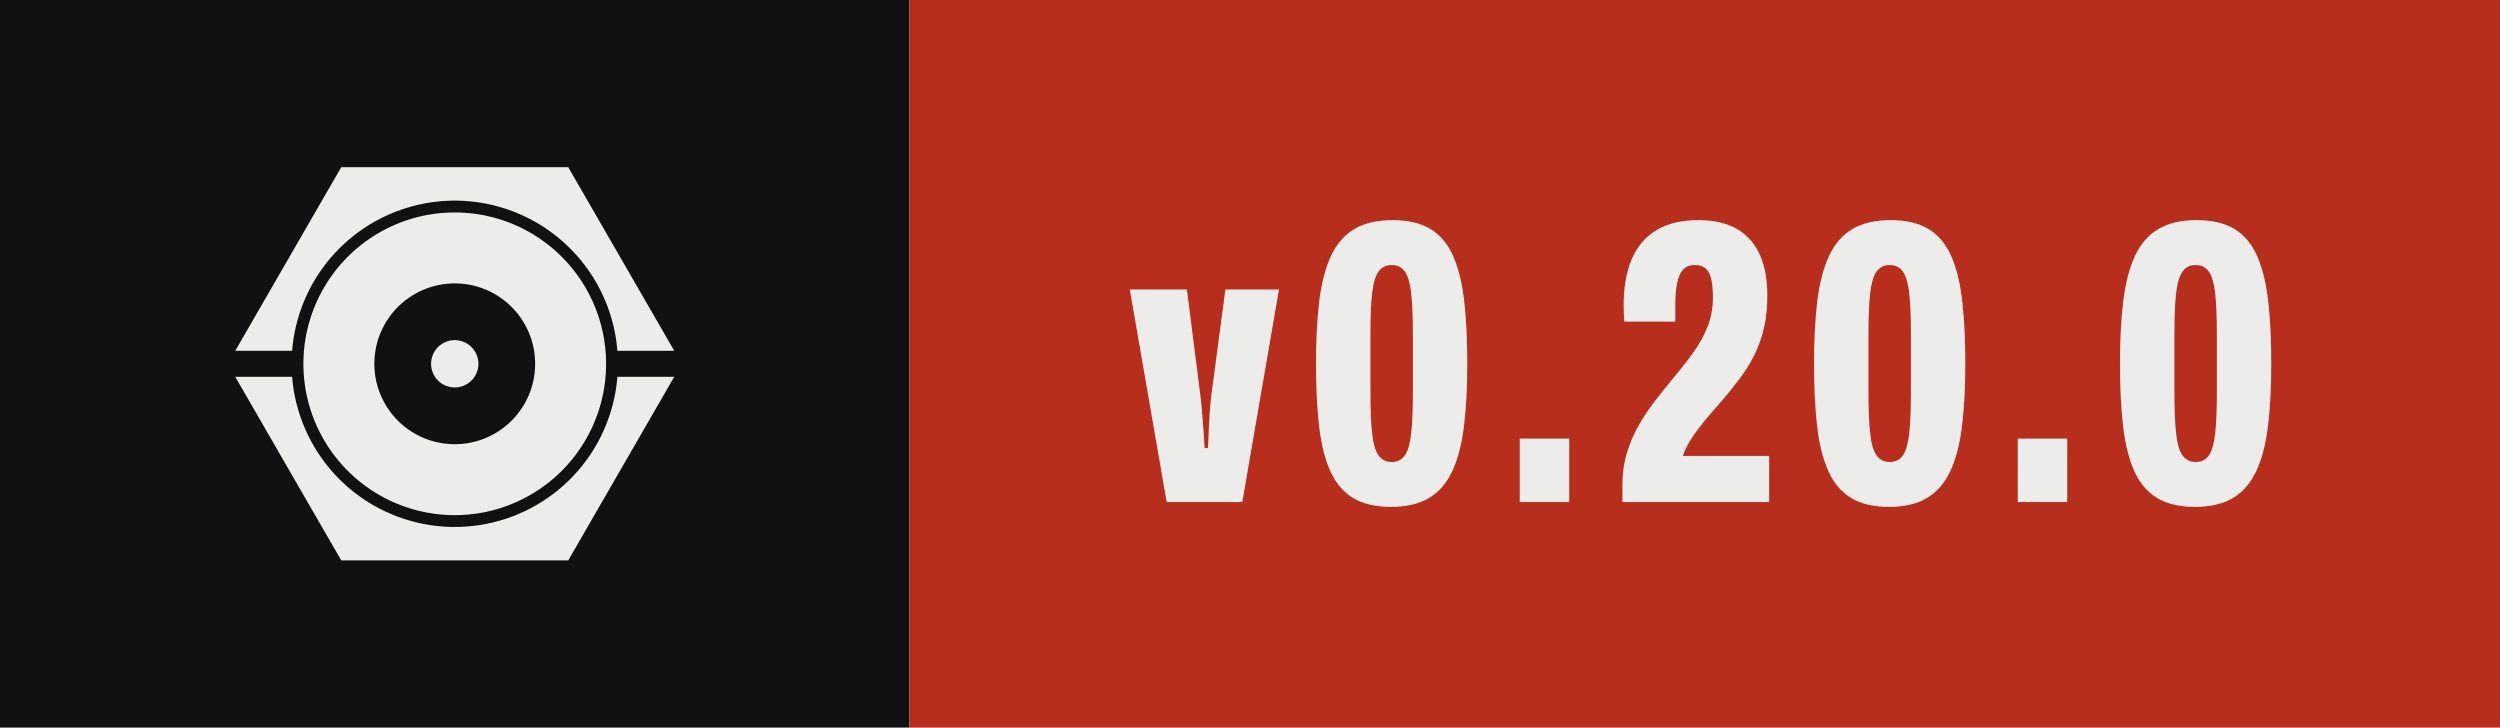
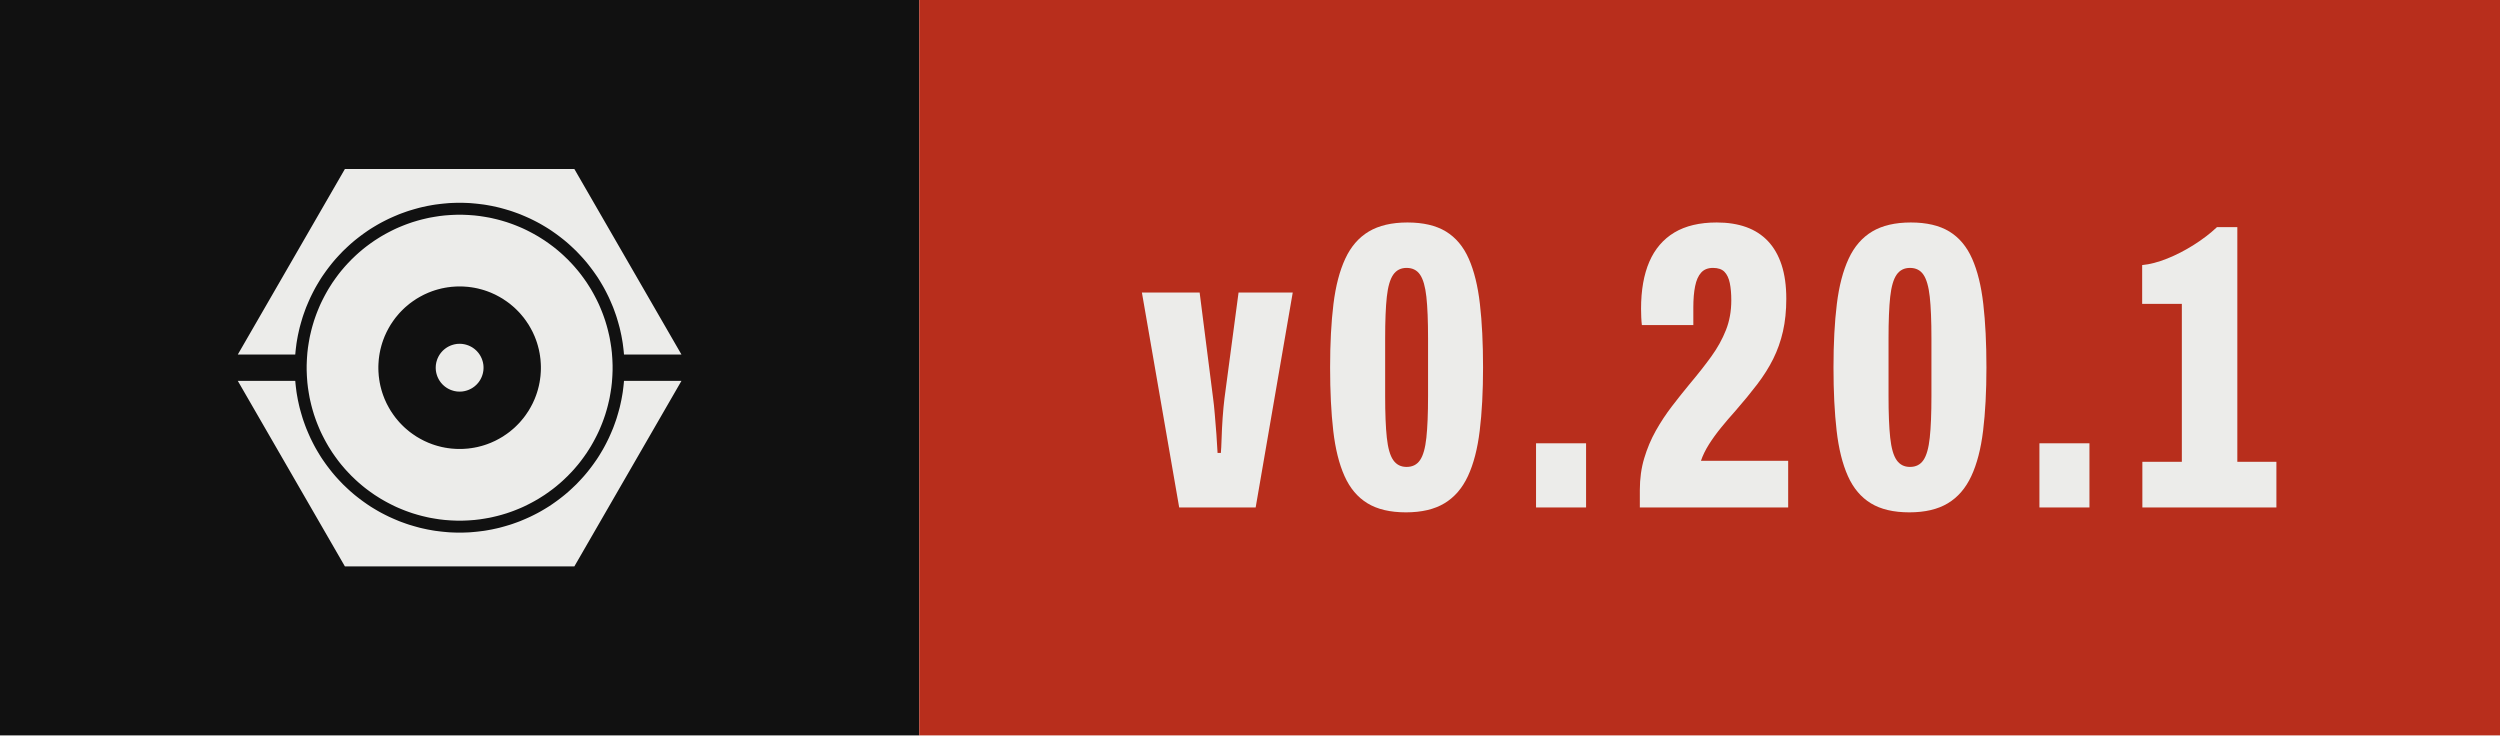
- <svg xmlns="http://www.w3.org/2000/svg" width="68.72" height="20.00" viewBox="0 0 68.72 20.00" role="img" aria-label="Version 0.20.0, released with Presswerk">
+ <svg xmlns="http://www.w3.org/2000/svg" width="67.99" height="20.00" viewBox="0 0 67.99 20.00" role="img" aria-label="Version 0.20.1, released with Presswerk">
  <rect class="field" width="25.00" height="20" fill="#111111" />
-   <rect x="25.00" width="43.72" height="20" fill="#B82E1C" />
+   <rect x="25.00" width="42.99" height="20" fill="#B82E1C" />
  <path class="icon" d="M15.61,47.25L15.62,47.18L15.67,46.62L15.73,46.06L15.80,45.50L15.87,44.94L15.96,44.38L16.06,43.82L16.16,43.27L16.28,42.72L16.40,42.17L16.53,41.62L16.68,41.07L16.83,40.53L16.99,39.99L17.15,39.45L17.33,38.91L17.52,38.38L17.71,37.85L17.91,37.32L18.13,36.80L18.35,36.28L18.58,35.76L18.81,35.25L19.06,34.74L19.31,34.24L19.57,33.74L19.84,33.24L20.12,32.75L20.41,32.26L20.70,31.78L21.00,31.30L21.31,30.83L21.63,30.37L21.96,29.90L22.29,29.45L22.63,29.00L22.98,28.55L23.33,28.11L23.69,27.68L24.06,27.25L24.44,26.83L24.82,26.42L25.21,26.01L25.60,25.60L26.01,25.21L26.42,24.82L26.83,24.44L27.25,24.06L27.68,23.69L28.11,23.33L28.55,22.98L29.00,22.63L29.45,22.29L29.90,21.96L30.37,21.63L30.83,21.31L31.30,21.00L31.78,20.70L32.26,20.41L32.75,20.12L33.24,19.84L33.74,19.57L34.24,19.31L34.74,19.06L35.25,18.81L35.76,18.58L36.28,18.35L36.80,18.13L37.32,17.91L37.85,17.71L38.38,17.52L38.91,17.33L39.45,17.15L39.99,16.99L40.53,16.83L41.07,16.68L41.62,16.53L42.17,16.40L42.72,16.28L43.27,16.16L43.82,16.06L44.38,15.96L44.94,15.87L45.50,15.80L46.06,15.73L46.62,15.67L47.18,15.62L47.74,15.57L48.31,15.54L48.87,15.52L49.44,15.50L50.00,15.50L50.56,15.50L51.13,15.52L51.69,15.54L52.26,15.57L52.82,15.62L53.38,15.67L53.94,15.73L54.50,15.80L55.06,15.87L55.62,15.96L56.18,16.06L56.73,16.16L57.28,16.28L57.83,16.40L58.38,16.53L58.93,16.68L59.47,16.83L60.01,16.99L60.55,17.15L61.09,17.33L61.62,17.52L62.15,17.71L62.68,17.91L63.20,18.13L63.72,18.35L64.24,18.58L64.75,18.81L65.26,19.06L65.76,19.31L66.26,19.57L66.76,19.84L67.25,20.12L67.74,20.41L68.22,20.70L68.70,21.00L69.17,21.31L69.63,21.63L70.10,21.96L70.55,22.29L71.00,22.63L71.45,22.98L71.89,23.33L72.32,23.69L72.75,24.06L73.17,24.44L73.58,24.82L73.99,25.21L74.40,25.60L74.79,26.01L75.18,26.42L75.56,26.83L75.94,27.25L76.31,27.68L76.67,28.11L77.02,28.55L77.37,29.00L77.71,29.45L78.04,29.90L78.37,30.37L78.69,30.83L79.00,31.30L79.30,31.78L79.59,32.26L79.88,32.75L80.16,33.24L80.43,33.74L80.69,34.24L80.94,34.74L81.19,35.25L81.42,35.76L81.65,36.28L81.87,36.80L82.09,37.32L82.29,37.85L82.48,38.38L82.67,38.91L82.85,39.45L83.01,39.99L83.17,40.53L83.32,41.07L83.47,41.62L83.60,42.17L83.72,42.72L83.84,43.27L83.94,43.82L84.04,44.38L84.13,44.94L84.20,45.50L84.27,46.06L84.33,46.62L84.38,47.18L84.39,47.25L96.41,47.25L74.00,8.43L26.00,8.43L3.59,47.25ZM81.96,48.43L81.93,47.91L81.89,47.38L81.85,46.86L81.79,46.34L81.73,45.82L81.65,45.30L81.57,44.79L81.48,44.27L81.39,43.76L81.28,43.24L81.16,42.73L81.04,42.22L80.91,41.72L80.77,41.21L80.62,40.71L80.47,40.21L80.30,39.71L80.13,39.22L79.95,38.73L79.76,38.24L79.56,37.75L79.36,37.27L79.15,36.79L78.93,36.32L78.70,35.85L78.46,35.38L78.22,34.92L77.97,34.46L77.71,34.00L77.45,33.55L77.17,33.10L76.89,32.66L76.61,32.22L76.31,31.79L76.01,31.36L75.70,30.94L75.39,30.52L75.07,30.11L74.74,29.70L74.40,29.30L74.06,28.90L73.71,28.51L73.36,28.13L72.99,27.75L72.63,27.37L72.25,27.01L71.87,26.64L71.49,26.29L71.10,25.94L70.70,25.60L70.30,25.26L69.89,24.93L69.48,24.61L69.06,24.30L68.64,23.99L68.21,23.69L67.78,23.39L67.34,23.11L66.90,22.83L66.45,22.55L66.00,22.29L65.54,22.03L65.08,21.78L64.62,21.54L64.15,21.30L63.68,21.07L63.21,20.85L62.73,20.64L62.25,20.44L61.76,20.24L61.27,20.05L60.78,19.87L60.29,19.70L59.79,19.53L59.29,19.38L58.79,19.23L58.28,19.09L57.78,18.96L57.27,18.84L56.76,18.72L56.24,18.61L55.73,18.52L55.21,18.43L54.70,18.35L54.18,18.27L53.66,18.21L53.14,18.15L52.62,18.11L52.09,18.07L51.57,18.04L51.05,18.02L50.52,18.00L50.00,18.00L49.48,18.00L48.95,18.02L48.43,18.04L47.91,18.07L47.38,18.11L46.86,18.15L46.34,18.21L45.82,18.27L45.30,18.35L44.79,18.43L44.27,18.52L43.76,18.61L43.24,18.72L42.73,18.84L42.22,18.96L41.72,19.09L41.21,19.23L40.71,19.38L40.21,19.53L39.71,19.70L39.22,19.87L38.73,20.05L38.24,20.24L37.75,20.44L37.27,20.64L36.79,20.85L36.32,21.07L35.85,21.30L35.38,21.54L34.92,21.78L34.46,22.03L34.00,22.29L33.55,22.55L33.10,22.83L32.66,23.11L32.22,23.39L31.79,23.69L31.36,23.99L30.94,24.30L30.52,24.61L30.11,24.93L29.70,25.26L29.30,25.60L28.90,25.94L28.51,26.29L28.13,26.64L27.75,27.01L27.37,27.37L27.01,27.75L26.64,28.13L26.29,28.51L25.94,28.90L25.60,29.30L25.26,29.70L24.93,30.11L24.61,30.52L24.30,30.94L23.99,31.36L23.69,31.79L23.39,32.22L23.11,32.66L22.83,33.10L22.55,33.55L22.29,34.00L22.03,34.46L21.78,34.92L21.54,35.38L21.30,35.85L21.07,36.32L20.85,36.79L20.64,37.27L20.44,37.75L20.24,38.24L20.05,38.73L19.87,39.22L19.70,39.71L19.53,40.21L19.38,40.71L19.23,41.21L19.09,41.72L18.96,42.22L18.84,42.73L18.72,43.24L18.61,43.76L18.52,44.27L18.43,44.79L18.35,45.30L18.27,45.82L18.21,46.34L18.15,46.86L18.11,47.38L18.07,47.91L18.04,48.43L18.02,48.95L18.00,49.48L18.00,50.00L18.00,50.52L18.02,51.05L18.04,51.57L18.07,52.09L18.11,52.62L18.15,53.14L18.21,53.66L18.27,54.18L18.35,54.70L18.43,55.21L18.52,55.73L18.61,56.24L18.72,56.76L18.84,57.27L18.96,57.78L19.09,58.28L19.23,58.79L19.38,59.29L19.53,59.79L19.70,60.29L19.87,60.78L20.05,61.27L20.24,61.76L20.44,62.25L20.64,62.73L20.85,63.21L21.07,63.68L21.30,64.15L21.54,64.62L21.78,65.08L22.03,65.54L22.29,66.00L22.55,66.45L22.83,66.90L23.11,67.34L23.39,67.78L23.69,68.21L23.99,68.64L24.30,69.06L24.61,69.48L24.93,69.89L25.26,70.30L25.60,70.70L25.94,71.10L26.29,71.49L26.64,71.87L27.01,72.25L27.37,72.63L27.75,72.99L28.13,73.36L28.51,73.71L28.90,74.06L29.30,74.40L29.70,74.74L30.11,75.07L30.52,75.39L30.94,75.70L31.36,76.01L31.79,76.31L32.22,76.61L32.66,76.89L33.10,77.17L33.55,77.45L34.00,77.71L34.46,77.97L34.92,78.22L35.38,78.46L35.85,78.70L36.32,78.93L36.79,79.15L37.27,79.36L37.75,79.56L38.24,79.76L38.73,79.95L39.22,80.13L39.71,80.30L40.21,80.47L40.71,80.62L41.21,80.77L41.72,80.91L42.22,81.04L42.73,81.16L43.24,81.28L43.76,81.39L44.27,81.48L44.79,81.57L45.30,81.65L45.82,81.73L46.34,81.79L46.86,81.85L47.38,81.89L47.91,81.93L48.43,81.96L48.95,81.98L49.48,82.00L50.00,82.00L50.52,82.00L51.05,81.98L51.57,81.96L52.09,81.93L52.62,81.89L53.14,81.85L53.66,81.79L54.18,81.73L54.70,81.65L55.21,81.57L55.73,81.48L56.24,81.39L56.76,81.28L57.27,81.16L57.78,81.04L58.28,80.91L58.79,80.77L59.29,80.62L59.79,80.47L60.29,80.30L60.78,80.13L61.27,79.95L61.76,79.76L62.25,79.56L62.73,79.36L63.21,79.15L63.68,78.93L64.15,78.70L64.62,78.46L65.08,78.22L65.54,77.97L66.00,77.71L66.45,77.45L66.90,77.17L67.34,76.89L67.78,76.61L68.21,76.31L68.64,76.01L69.06,75.70L69.48,75.39L69.89,75.07L70.30,74.74L70.70,74.40L71.10,74.06L71.49,73.71L71.87,73.36L72.25,72.99L72.63,72.63L72.99,72.25L73.36,71.87L73.71,71.49L74.06,71.10L74.40,70.70L74.74,70.30L75.07,69.89L75.39,69.48L75.70,69.06L76.01,68.64L76.31,68.21L76.61,67.78L76.89,67.34L77.17,66.90L77.45,66.45L77.71,66.00L77.97,65.54L78.22,65.08L78.46,64.62L78.70,64.15L78.93,63.68L79.15,63.21L79.36,62.73L79.56,62.25L79.76,61.76L79.95,61.27L80.13,60.78L80.30,60.29L80.47,59.79L80.62,59.29L80.77,58.79L80.91,58.28L81.04,57.78L81.16,57.27L81.28,56.76L81.39,56.24L81.48,55.73L81.57,55.21L81.65,54.70L81.73,54.18L81.79,53.66L81.85,53.14L81.89,52.62L81.93,52.09L81.96,51.57L81.98,51.05L82.00,50.52L82.00,50.00L82.00,49.48L81.98,48.95ZM66.98,50.83L66.96,51.11L66.94,51.39L66.92,51.67L66.89,51.94L66.85,52.22L66.82,52.49L66.77,52.77L66.73,53.04L66.67,53.32L66.62,53.59L66.56,53.86L66.49,54.13L66.42,54.40L66.35,54.67L66.27,54.93L66.19,55.20L66.10,55.46L66.01,55.73L65.91,55.99L65.81,56.25L65.71,56.51L65.60,56.76L65.48,57.02L65.37,57.27L65.25,57.52L65.12,57.77L64.99,58.01L64.86,58.26L64.72,58.50L64.58,58.74L64.44,58.98L64.29,59.21L64.13,59.44L63.98,59.67L63.82,59.90L63.65,60.13L63.49,60.35L63.32,60.57L63.14,60.78L62.96,61.00L62.78,61.21L62.60,61.42L62.41,61.62L62.22,61.82L62.02,62.02L61.82,62.22L61.62,62.41L61.42,62.60L61.21,62.78L61.00,62.96L60.78,63.14L60.57,63.32L60.35,63.49L60.13,63.65L59.90,63.82L59.67,63.98L59.44,64.13L59.21,64.29L58.98,64.44L58.74,64.58L58.50,64.72L58.26,64.86L58.01,64.99L57.77,65.12L57.52,65.25L57.27,65.37L57.02,65.48L56.76,65.60L56.51,65.71L56.25,65.81L55.99,65.91L55.73,66.01L55.46,66.10L55.20,66.19L54.93,66.27L54.67,66.35L54.40,66.42L54.13,66.49L53.86,66.56L53.59,66.62L53.32,66.67L53.04,66.73L52.77,66.77L52.49,66.82L52.22,66.85L51.94,66.89L51.67,66.92L51.39,66.94L51.11,66.96L50.83,66.98L50.56,66.99L50.28,67.00L50.00,67.00L49.72,67.00L49.44,66.99L49.17,66.98L48.89,66.96L48.61,66.94L48.33,66.92L48.06,66.89L47.78,66.85L47.51,66.82L47.23,66.77L46.96,66.73L46.68,66.67L46.41,66.62L46.14,66.56L45.87,66.49L45.60,66.42L45.33,66.35L45.07,66.27L44.80,66.19L44.54,66.10L44.27,66.01L44.01,65.91L43.75,65.81L43.49,65.71L43.24,65.60L42.98,65.48L42.73,65.37L42.48,65.25L42.23,65.12L41.99,64.99L41.74,64.86L41.50,64.72L41.26,64.58L41.02,64.44L40.79,64.29L40.56,64.13L40.33,63.98L40.10,63.82L39.87,63.65L39.65,63.49L39.43,63.32L39.22,63.14L39.00,62.96L38.79,62.78L38.58,62.60L38.38,62.41L38.18,62.22L37.98,62.02L37.78,61.82L37.59,61.62L37.40,61.42L37.22,61.21L37.04,61.00L36.86,60.78L36.68,60.57L36.51,60.35L36.35,60.13L36.18,59.90L36.02,59.67L35.87,59.44L35.71,59.21L35.56,58.98L35.42,58.74L35.28,58.50L35.14,58.26L35.01,58.01L34.88,57.77L34.75,57.52L34.63,57.27L34.52,57.02L34.40,56.76L34.29,56.51L34.19,56.25L34.09,55.99L33.99,55.73L33.90,55.46L33.81,55.20L33.73,54.93L33.65,54.67L33.58,54.40L33.51,54.13L33.44,53.86L33.38,53.59L33.33,53.32L33.27,53.04L33.23,52.77L33.18,52.49L33.15,52.22L33.11,51.94L33.08,51.67L33.06,51.39L33.04,51.11L33.02,50.83L33.01,50.56L33.00,50.28L33.00,50.00L33.00,49.72L33.01,49.44L33.02,49.17L33.04,48.89L33.06,48.61L33.08,48.33L33.11,48.06L33.15,47.78L33.18,47.51L33.23,47.23L33.27,46.96L33.33,46.68L33.38,46.41L33.44,46.14L33.51,45.87L33.58,45.60L33.65,45.33L33.73,45.07L33.81,44.80L33.90,44.54L33.99,44.27L34.09,44.01L34.19,43.75L34.29,43.49L34.40,43.24L34.52,42.98L34.63,42.73L34.75,42.48L34.88,42.23L35.01,41.99L35.14,41.74L35.28,41.50L35.42,41.26L35.56,41.02L35.71,40.79L35.87,40.56L36.02,40.33L36.18,40.10L36.35,39.87L36.51,39.65L36.68,39.43L36.86,39.22L37.04,39.00L37.22,38.79L37.40,38.58L37.59,38.38L37.78,38.18L37.98,37.98L38.18,37.78L38.38,37.59L38.58,37.40L38.79,37.22L39.00,37.04L39.22,36.86L39.43,36.68L39.65,36.51L39.87,36.35L40.10,36.18L40.33,36.02L40.56,35.87L40.79,35.71L41.02,35.56L41.26,35.42L41.50,35.28L41.74,35.14L41.99,35.01L42.23,34.88L42.48,34.75L42.73,34.63L42.98,34.52L43.24,34.40L43.49,34.29L43.75,34.19L44.01,34.09L44.27,33.99L44.54,33.90L44.80,33.81L45.07,33.73L45.33,33.65L45.60,33.58L45.87,33.51L46.14,33.44L46.41,33.38L46.68,33.33L46.96,33.27L47.23,33.23L47.51,33.18L47.78,33.15L48.06,33.11L48.33,33.08L48.61,33.06L48.89,33.04L49.17,33.02L49.44,33.01L49.72,33.00L50.00,33.00L50.28,33.00L50.56,33.01L50.83,33.02L51.11,33.04L51.39,33.06L51.67,33.08L51.94,33.11L52.22,33.15L52.49,33.18L52.77,33.23L53.04,33.27L53.32,33.33L53.59,33.38L53.86,33.44L54.13,33.51L54.40,33.58L54.67,33.65L54.93,33.73L55.20,33.81L55.46,33.90L55.73,33.99L55.99,34.09L56.25,34.19L56.51,34.29L56.76,34.40L57.02,34.52L57.27,34.63L57.52,34.75L57.77,34.88L58.01,35.01L58.26,35.14L58.50,35.28L58.74,35.42L58.98,35.56L59.21,35.71L59.44,35.87L59.67,36.02L59.90,36.18L60.13,36.35L60.35,36.51L60.57,36.68L60.78,36.86L61.00,37.04L61.21,37.22L61.42,37.40L61.62,37.59L61.82,37.78L62.02,37.98L62.22,38.18L62.41,38.38L62.60,38.58L62.78,38.79L62.96,39.00L63.14,39.22L63.32,39.43L63.49,39.65L63.65,39.87L63.82,40.10L63.98,40.33L64.13,40.56L64.29,40.79L64.44,41.02L64.58,41.26L64.72,41.50L64.86,41.74L64.99,41.99L65.12,42.23L65.25,42.48L65.37,42.73L65.48,42.98L65.60,43.24L65.71,43.49L65.81,43.75L65.91,44.01L66.01,44.27L66.10,44.54L66.19,44.80L66.27,45.07L66.35,45.33L66.42,45.60L66.49,45.87L66.56,46.14L66.62,46.41L66.67,46.68L66.73,46.96L66.77,47.23L66.82,47.51L66.85,47.78L66.89,48.06L66.92,48.33L66.94,48.61L66.96,48.89L66.98,49.17L66.99,49.44L67.00,49.72L67.00,50.00L67.00,50.28L66.99,50.56ZM55.00,49.84L54.99,49.75L54.99,49.67L54.98,49.59L54.98,49.51L54.97,49.43L54.96,49.35L54.95,49.27L54.93,49.19L54.92,49.10L54.90,49.02L54.89,48.94L54.87,48.86L54.85,48.79L54.83,48.71L54.81,48.63L54.78,48.55L54.76,48.47L54.73,48.39L54.71,48.32L54.68,48.24L54.65,48.16L54.62,48.09L54.59,48.01L54.55,47.94L54.52,47.86L54.48,47.79L54.45,47.72L54.41,47.64L54.37,47.57L54.33,47.50L54.29,47.43L54.25,47.36L54.20,47.29L54.16,47.22L54.11,47.15L54.06,47.09L54.02,47.02L53.97,46.96L53.92,46.89L53.87,46.83L53.81,46.77L53.76,46.70L53.70,46.64L53.65,46.58L53.59,46.52L53.54,46.46L53.48,46.41L53.42,46.35L53.36,46.30L53.30,46.24L53.23,46.19L53.17,46.13L53.11,46.08L53.04,46.03L52.98,45.98L52.91,45.94L52.85,45.89L52.78,45.84L52.71,45.80L52.64,45.75L52.57,45.71L52.50,45.67L52.43,45.63L52.36,45.59L52.28,45.55L52.21,45.52L52.14,45.48L52.06,45.45L51.99,45.41L51.91,45.38L51.84,45.35L51.76,45.32L51.68,45.29L51.61,45.27L51.53,45.24L51.45,45.22L51.37,45.19L51.29,45.17L51.21,45.15L51.14,45.13L51.06,45.11L50.98,45.10L50.90,45.08L50.81,45.07L50.73,45.05L50.65,45.04L50.57,45.03L50.49,45.02L50.41,45.02L50.33,45.01L50.25,45.01L50.16,45.00L50.08,45.00L50.00,45.00L49.92,45.00L49.84,45.00L49.75,45.01L49.67,45.01L49.59,45.02L49.51,45.02L49.43,45.03L49.35,45.04L49.27,45.05L49.19,45.07L49.10,45.08L49.02,45.10L48.94,45.11L48.86,45.13L48.79,45.15L48.71,45.17L48.63,45.19L48.55,45.22L48.47,45.24L48.39,45.27L48.32,45.29L48.24,45.32L48.16,45.35L48.09,45.38L48.01,45.41L47.94,45.45L47.86,45.48L47.79,45.52L47.72,45.55L47.64,45.59L47.57,45.63L47.50,45.67L47.43,45.71L47.36,45.75L47.29,45.80L47.22,45.84L47.15,45.89L47.09,45.94L47.02,45.98L46.96,46.03L46.89,46.08L46.83,46.13L46.77,46.19L46.70,46.24L46.64,46.30L46.58,46.35L46.52,46.41L46.46,46.46L46.41,46.52L46.35,46.58L46.30,46.64L46.24,46.70L46.19,46.77L46.13,46.83L46.08,46.89L46.03,46.96L45.98,47.02L45.94,47.09L45.89,47.15L45.84,47.22L45.80,47.29L45.75,47.36L45.71,47.43L45.67,47.50L45.63,47.57L45.59,47.64L45.55,47.72L45.52,47.79L45.48,47.86L45.45,47.94L45.41,48.01L45.38,48.09L45.35,48.16L45.32,48.24L45.29,48.32L45.27,48.39L45.24,48.47L45.22,48.55L45.19,48.63L45.17,48.71L45.15,48.79L45.13,48.86L45.11,48.94L45.10,49.02L45.08,49.10L45.07,49.19L45.05,49.27L45.04,49.35L45.03,49.43L45.02,49.51L45.02,49.59L45.01,49.67L45.01,49.75L45.00,49.84L45.00,49.92L45.00,50.00L45.00,50.08L45.00,50.16L45.01,50.25L45.01,50.33L45.02,50.41L45.02,50.49L45.03,50.57L45.04,50.65L45.05,50.73L45.07,50.81L45.08,50.90L45.10,50.98L45.11,51.06L45.13,51.14L45.15,51.21L45.17,51.29L45.19,51.37L45.22,51.45L45.24,51.53L45.27,51.61L45.29,51.68L45.32,51.76L45.35,51.84L45.38,51.91L45.41,51.99L45.45,52.06L45.48,52.14L45.52,52.21L45.55,52.28L45.59,52.36L45.63,52.43L45.67,52.50L45.71,52.57L45.75,52.64L45.80,52.71L45.84,52.78L45.89,52.85L45.94,52.91L45.98,52.98L46.03,53.04L46.08,53.11L46.13,53.17L46.19,53.23L46.24,53.30L46.30,53.36L46.35,53.42L46.41,53.48L46.46,53.54L46.52,53.59L46.58,53.65L46.64,53.70L46.70,53.76L46.77,53.81L46.83,53.87L46.89,53.92L46.96,53.97L47.02,54.02L47.09,54.06L47.15,54.11L47.22,54.16L47.29,54.20L47.36,54.25L47.43,54.29L47.50,54.33L47.57,54.37L47.64,54.41L47.72,54.45L47.79,54.48L47.86,54.52L47.94,54.55L48.01,54.59L48.09,54.62L48.16,54.65L48.24,54.68L48.32,54.71L48.39,54.73L48.47,54.76L48.55,54.78L48.63,54.81L48.71,54.83L48.79,54.85L48.86,54.87L48.94,54.89L49.02,54.90L49.10,54.92L49.19,54.93L49.27,54.95L49.35,54.96L49.43,54.97L49.51,54.98L49.59,54.98L49.67,54.99L49.75,54.99L49.84,55.00L49.92,55.00L50.00,55.00L50.08,55.00L50.16,55.00L50.25,54.99L50.33,54.99L50.41,54.98L50.49,54.98L50.57,54.97L50.65,54.96L50.73,54.95L50.81,54.93L50.90,54.92L50.98,54.90L51.06,54.89L51.14,54.87L51.21,54.85L51.29,54.83L51.37,54.81L51.45,54.78L51.53,54.76L51.61,54.73L51.68,54.71L51.76,54.68L51.84,54.65L51.91,54.62L51.99,54.59L52.06,54.55L52.14,54.52L52.21,54.48L52.28,54.45L52.36,54.41L52.43,54.37L52.50,54.33L52.57,54.29L52.64,54.25L52.71,54.20L52.78,54.16L52.85,54.11L52.91,54.06L52.98,54.02L53.04,53.97L53.11,53.92L53.17,53.87L53.23,53.81L53.30,53.76L53.36,53.70L53.42,53.65L53.48,53.59L53.54,53.54L53.59,53.48L53.65,53.42L53.70,53.36L53.76,53.30L53.81,53.23L53.87,53.17L53.92,53.11L53.97,53.04L54.02,52.98L54.06,52.91L54.11,52.85L54.16,52.78L54.20,52.71L54.25,52.64L54.29,52.57L54.33,52.50L54.37,52.43L54.41,52.36L54.45,52.28L54.48,52.21L54.52,52.14L54.55,52.06L54.59,51.99L54.62,51.91L54.65,51.84L54.68,51.76L54.71,51.68L54.73,51.61L54.76,51.53L54.78,51.45L54.81,51.37L54.83,51.29L54.85,51.21L54.87,51.14L54.89,51.06L54.90,50.98L54.92,50.90L54.93,50.81L54.95,50.73L54.96,50.65L54.97,50.57L54.98,50.49L54.98,50.41L54.99,50.33L54.99,50.25L55.00,50.16L55.00,50.08L55.00,50.00L55.00,49.92ZM84.39,52.75L84.38,52.82L84.33,53.38L84.27,53.94L84.20,54.50L84.13,55.06L84.04,55.62L83.94,56.18L83.84,56.73L83.72,57.28L83.60,57.83L83.47,58.38L83.32,58.93L83.17,59.47L83.01,60.01L82.85,60.55L82.67,61.09L82.48,61.62L82.29,62.15L82.09,62.68L81.87,63.20L81.65,63.72L81.42,64.24L81.19,64.75L80.94,65.26L80.69,65.76L80.43,66.26L80.16,66.76L79.88,67.25L79.59,67.74L79.30,68.22L79.00,68.70L78.69,69.17L78.37,69.63L78.04,70.10L77.71,70.55L77.37,71.00L77.02,71.45L76.67,71.89L76.31,72.32L75.94,72.75L75.56,73.17L75.18,73.58L74.79,73.99L74.40,74.40L73.99,74.79L73.58,75.18L73.17,75.56L72.75,75.94L72.32,76.31L71.89,76.67L71.45,77.02L71.00,77.37L70.55,77.71L70.10,78.04L69.63,78.37L69.17,78.69L68.70,79.00L68.22,79.30L67.74,79.59L67.25,79.88L66.76,80.16L66.26,80.43L65.76,80.69L65.26,80.94L64.75,81.19L64.24,81.42L63.72,81.65L63.20,81.87L62.68,82.09L62.15,82.29L61.62,82.48L61.09,82.67L60.55,82.85L60.01,83.01L59.47,83.17L58.93,83.32L58.38,83.47L57.83,83.60L57.28,83.72L56.73,83.84L56.18,83.94L55.62,84.04L55.06,84.13L54.50,84.20L53.94,84.27L53.38,84.33L52.82,84.38L52.26,84.43L51.69,84.46L51.13,84.48L50.56,84.50L50.00,84.50L49.44,84.50L48.87,84.48L48.31,84.46L47.74,84.43L47.18,84.38L46.62,84.33L46.06,84.27L45.50,84.20L44.94,84.13L44.38,84.04L43.82,83.94L43.27,83.84L42.72,83.72L42.17,83.60L41.62,83.47L41.07,83.32L40.53,83.17L39.99,83.01L39.45,82.85L38.91,82.67L38.38,82.48L37.85,82.29L37.32,82.09L36.80,81.87L36.28,81.65L35.76,81.42L35.25,81.19L34.74,80.94L34.24,80.69L33.74,80.43L33.24,80.16L32.75,79.88L32.26,79.59L31.78,79.30L31.30,79.00L30.83,78.69L30.37,78.37L29.90,78.04L29.45,77.71L29.00,77.37L28.55,77.02L28.11,76.67L27.68,76.31L27.25,75.94L26.83,75.56L26.42,75.18L26.01,74.79L25.60,74.40L25.21,73.99L24.82,73.58L24.44,73.17L24.06,72.75L23.69,72.32L23.33,71.89L22.98,71.45L22.63,71.00L22.29,70.55L21.96,70.10L21.63,69.63L21.31,69.17L21.00,68.70L20.70,68.22L20.41,67.74L20.12,67.25L19.84,66.76L19.57,66.26L19.31,65.76L19.06,65.26L18.81,64.75L18.58,64.24L18.35,63.72L18.13,63.20L17.91,62.68L17.71,62.15L17.52,61.62L17.33,61.09L17.15,60.55L16.99,60.01L16.83,59.47L16.68,58.93L16.53,58.38L16.40,57.83L16.28,57.28L16.16,56.73L16.06,56.18L15.96,55.62L15.87,55.06L15.80,54.50L15.73,53.94L15.67,53.38L15.62,52.82L15.61,52.75L3.59,52.75L26.00,91.57L74.00,91.57L96.41,52.75Z" fill="#ECECEA" fill-rule="evenodd" transform="translate(6.00,3.50) scale(0.13)" />
  <path d="M9.65 68.60 0.50 15.85H14.67L17.98 41.85Q18.18 43.27 18.38 45.65Q18.58 48.02 18.78 50.56Q18.97 53.10 19.07 55.21H19.88Q19.98 54.12 20.06 51.70Q20.13 49.28 20.32 46.53Q20.52 43.79 20.77 41.80L24.22 15.85H37.52L28.42 68.60Z" fill="#ECECEA" transform="translate(31.00,6.20) scale(0.1108)" />
  <path d="M21.18 69.80Q15.38 69.80 11.74 67.58Q8.10 65.37 6.10 60.90Q4.10 56.44 3.33 49.77Q2.56 43.10 2.56 34.25Q2.56 25.34 3.38 18.67Q4.20 12.01 6.28 7.54Q8.35 3.08 12.07 0.86Q15.79 -1.35 21.54 -1.35Q27.34 -1.35 30.98 0.86Q34.62 3.08 36.59 7.54Q38.57 12.01 39.33 18.67Q40.10 25.34 40.10 34.25Q40.10 43.10 39.28 49.77Q38.47 56.44 36.39 60.90Q34.31 65.37 30.62 67.58Q26.93 69.80 21.18 69.80ZM21.33 58.65Q23.51 58.65 24.64 56.97Q25.78 55.30 26.19 51.47Q26.60 47.65 26.60 41.29V27.10Q26.60 20.64 26.19 16.89Q25.78 13.15 24.64 11.47Q23.51 9.80 21.33 9.80Q19.21 9.80 18.05 11.47Q16.89 13.15 16.48 16.89Q16.07 20.64 16.07 27.10V41.29Q16.07 47.65 16.48 51.47Q16.89 55.30 18.05 56.97Q19.21 58.65 21.33 58.65Z" fill="#ECECEA" transform="translate(35.89,6.20) scale(0.1108)" />
  <path d="M4.46 68.60V52.85H16.74V68.60Z" fill="#ECECEA" transform="translate(41.28,6.20) scale(0.1108)" />
  <path d="M2.77 68.60V64.35Q2.77 60.09 3.85 56.51Q4.92 52.93 6.69 49.77Q8.47 46.61 10.64 43.78Q12.81 40.95 15.00 38.30Q18.03 34.70 20.31 31.55Q22.59 28.39 23.90 25.07Q25.22 21.75 25.22 17.77Q25.22 15.33 24.86 13.55Q24.50 11.77 23.56 10.78Q22.62 9.80 20.73 9.80Q18.85 9.80 17.81 10.97Q16.77 12.13 16.34 14.29Q15.90 16.44 15.90 19.52V23.83H3.27Q3.17 23.07 3.12 21.92Q3.07 20.76 3.07 19.83Q3.07 13.00 5.10 8.29Q7.14 3.58 11.25 1.11Q15.37 -1.35 21.65 -1.35Q25.71 -1.35 28.87 -0.22Q32.02 0.91 34.21 3.22Q36.40 5.53 37.56 9.05Q38.72 12.58 38.72 17.36Q38.72 21.77 37.90 25.38Q37.08 28.98 35.51 32.13Q33.94 35.28 31.59 38.36Q29.25 41.43 26.20 44.93Q24.38 46.95 22.69 49.03Q21.01 51.10 19.72 53.14Q18.44 55.17 17.77 57.15H39.18V68.60Z" fill="#ECECEA" transform="translate(44.29,6.20) scale(0.1108)" />
  <path d="M21.18 69.80Q15.38 69.80 11.74 67.58Q8.10 65.37 6.10 60.90Q4.10 56.44 3.33 49.77Q2.56 43.10 2.56 34.25Q2.56 25.34 3.38 18.67Q4.20 12.01 6.28 7.54Q8.35 3.08 12.07 0.86Q15.79 -1.35 21.54 -1.35Q27.34 -1.35 30.98 0.86Q34.62 3.08 36.59 7.54Q38.57 12.01 39.33 18.67Q40.10 25.34 40.10 34.25Q40.10 43.10 39.28 49.77Q38.47 56.44 36.39 60.90Q34.31 65.37 30.62 67.58Q26.93 69.80 21.18 69.80ZM21.33 58.65Q23.51 58.65 24.64 56.97Q25.78 55.30 26.19 51.47Q26.60 47.65 26.60 41.29V27.10Q26.60 20.64 26.19 16.89Q25.78 13.15 24.64 11.47Q23.51 9.80 21.33 9.80Q19.21 9.80 18.05 11.47Q16.89 13.15 16.48 16.89Q16.07 20.64 16.07 27.10V41.29Q16.07 47.65 16.48 51.47Q16.89 55.30 18.05 56.97Q19.21 58.65 21.33 58.65Z" fill="#ECECEA" transform="translate(49.58,6.20) scale(0.1108)" />
  <path d="M4.46 68.60V52.85H16.74V68.60Z" fill="#ECECEA" transform="translate(54.97,6.20) scale(0.1108)" />
-   <path d="M21.18 69.80Q15.38 69.80 11.74 67.58Q8.10 65.37 6.10 60.90Q4.10 56.44 3.33 49.77Q2.56 43.10 2.56 34.25Q2.56 25.34 3.38 18.67Q4.20 12.01 6.28 7.54Q8.35 3.08 12.07 0.86Q15.79 -1.35 21.54 -1.35Q27.34 -1.35 30.98 0.86Q34.62 3.08 36.59 7.54Q38.57 12.01 39.33 18.67Q40.10 25.34 40.10 34.25Q40.10 43.10 39.28 49.77Q38.47 56.44 36.39 60.90Q34.31 65.37 30.62 67.58Q26.93 69.80 21.18 69.80ZM21.33 58.65Q23.51 58.65 24.64 56.97Q25.78 55.30 26.19 51.47Q26.60 47.65 26.60 41.29V27.10Q26.60 20.64 26.19 16.89Q25.78 13.15 24.64 11.47Q23.51 9.80 21.33 9.80Q19.21 9.80 18.05 11.47Q16.89 13.15 16.48 16.89Q16.07 20.64 16.07 27.10V41.29Q16.07 47.65 16.48 51.47Q16.89 55.30 18.05 56.97Q19.21 58.65 21.33 58.65Z" fill="#ECECEA" transform="translate(57.99,6.20) scale(0.1108)" />
+   <path d="M2.47 68.60V57.39H12.16V18.62H2.42V9.11Q5.29 8.83 8.59 7.50Q11.89 6.18 15.11 4.14Q18.33 2.11 20.79 -0.21H25.78V57.39H35.37V68.60Z" fill="#ECECEA" transform="translate(57.99,6.20) scale(0.1108)" />
</svg>
